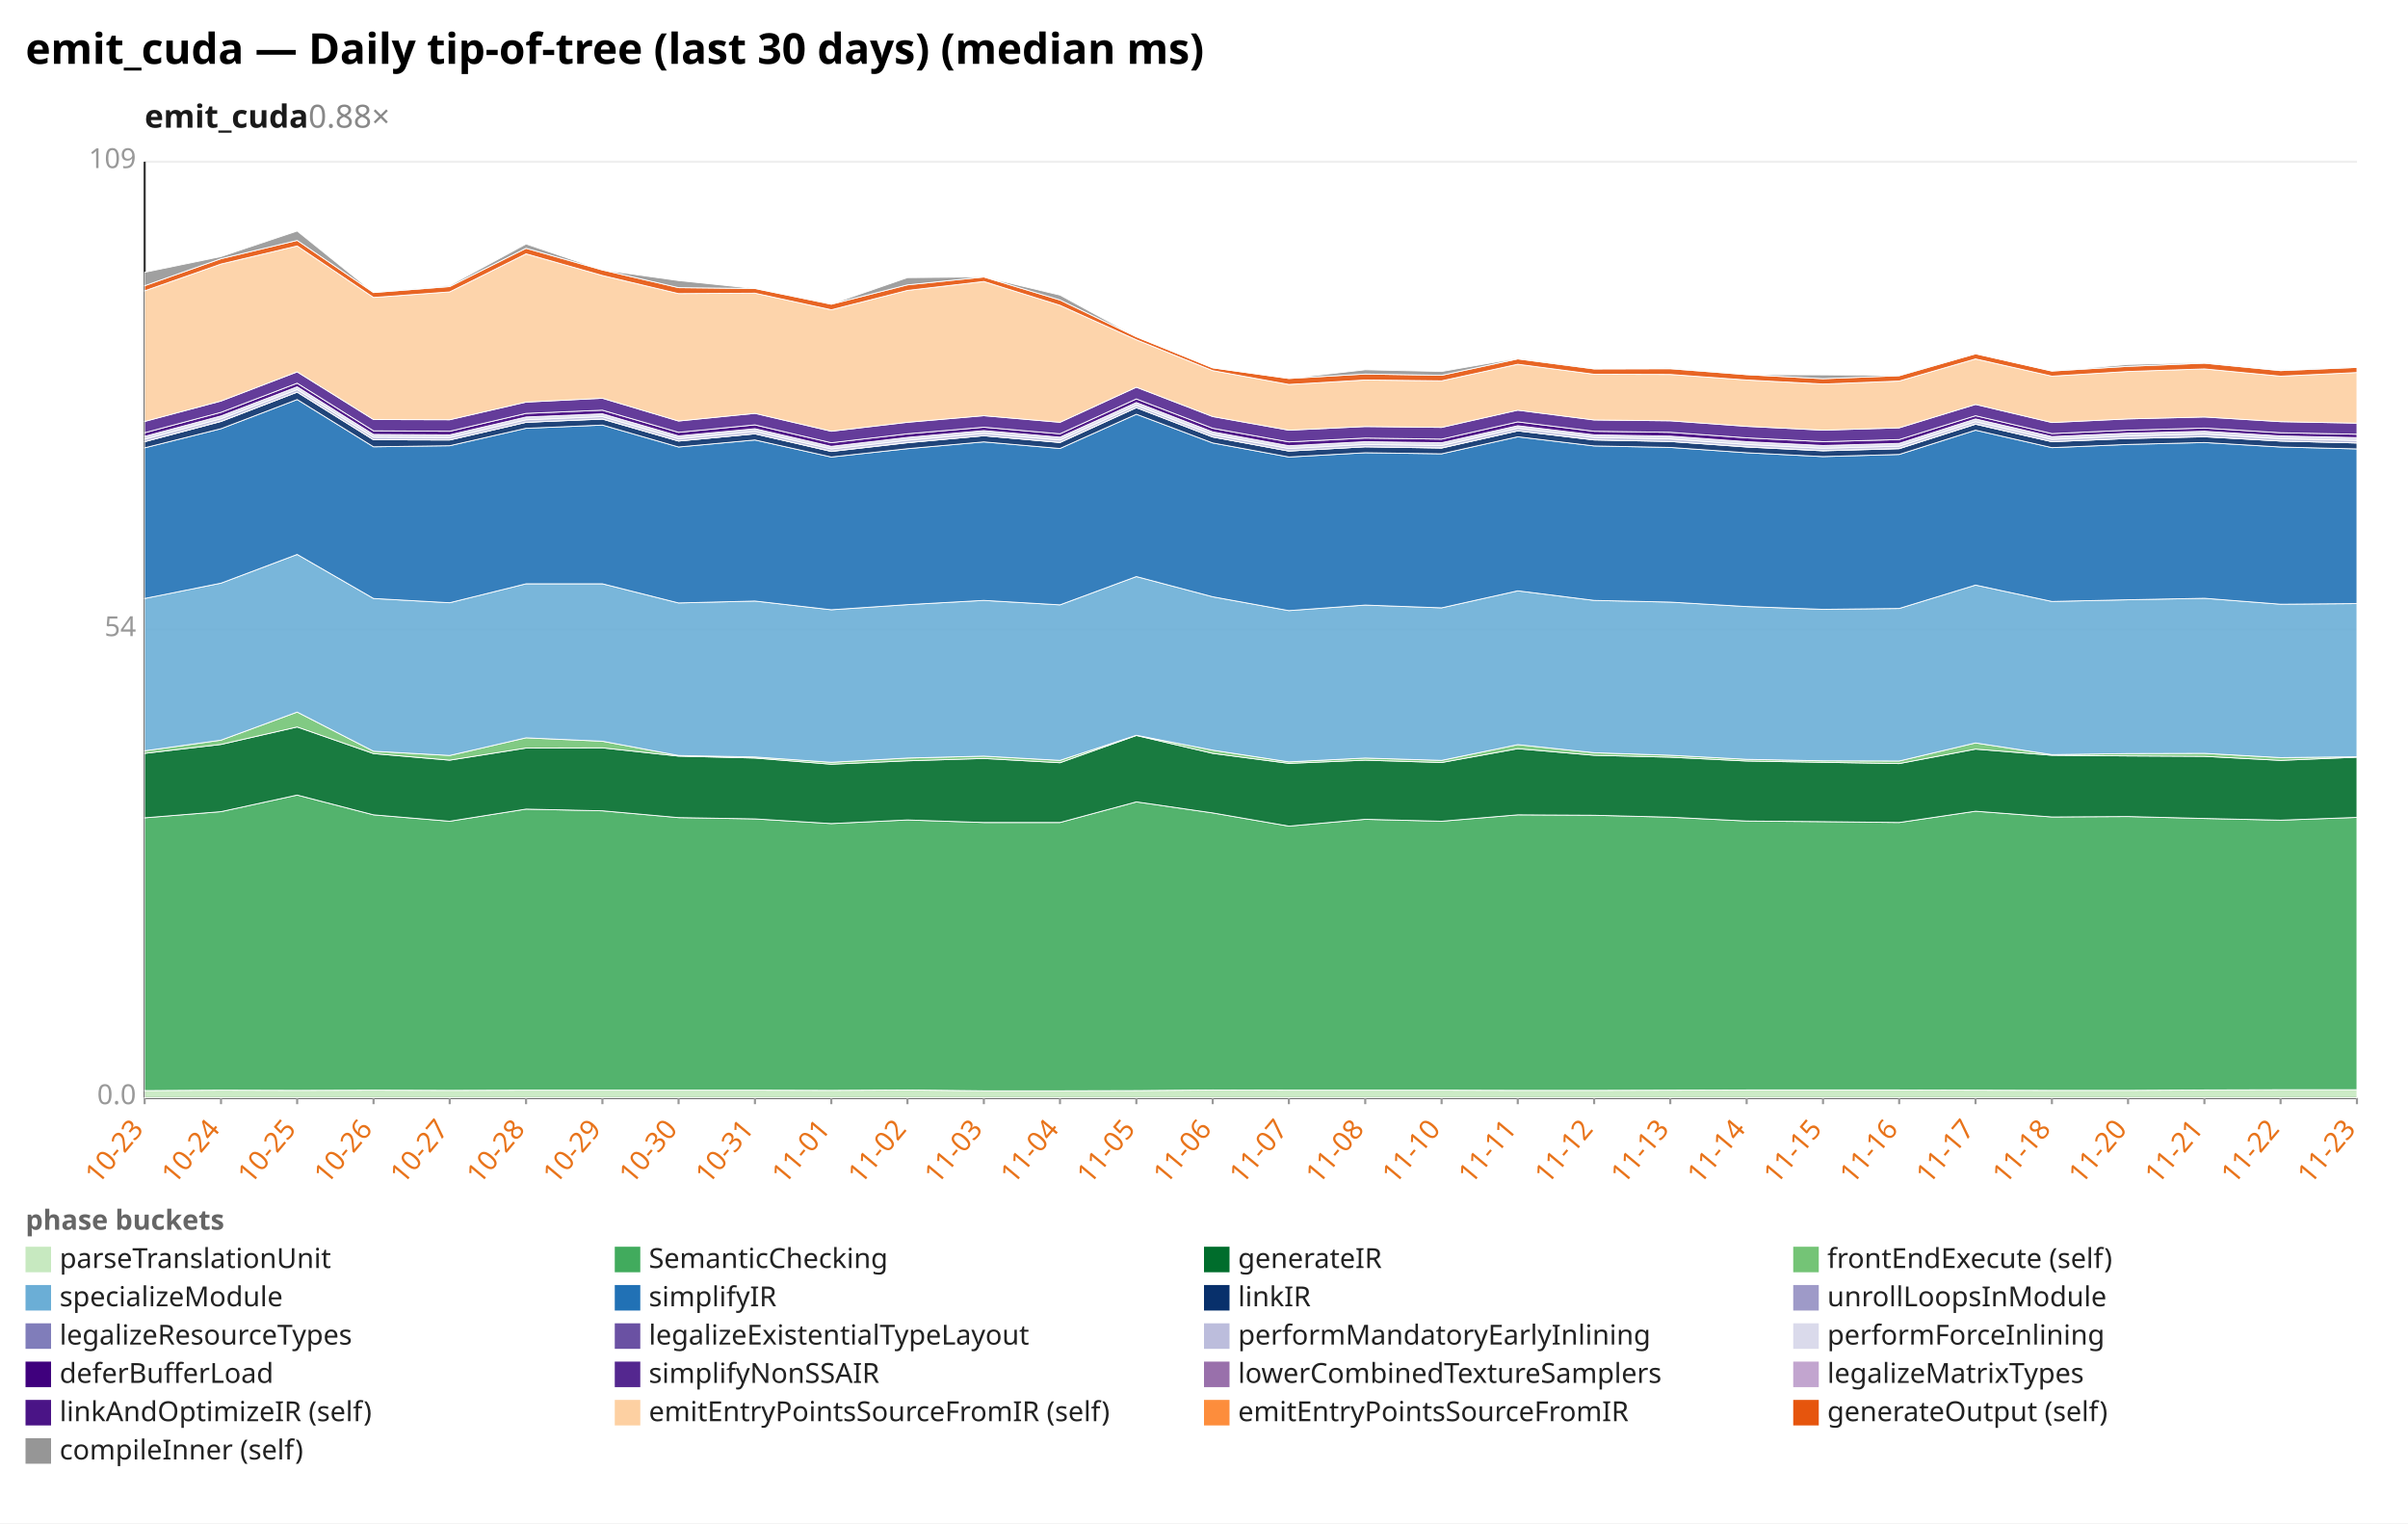
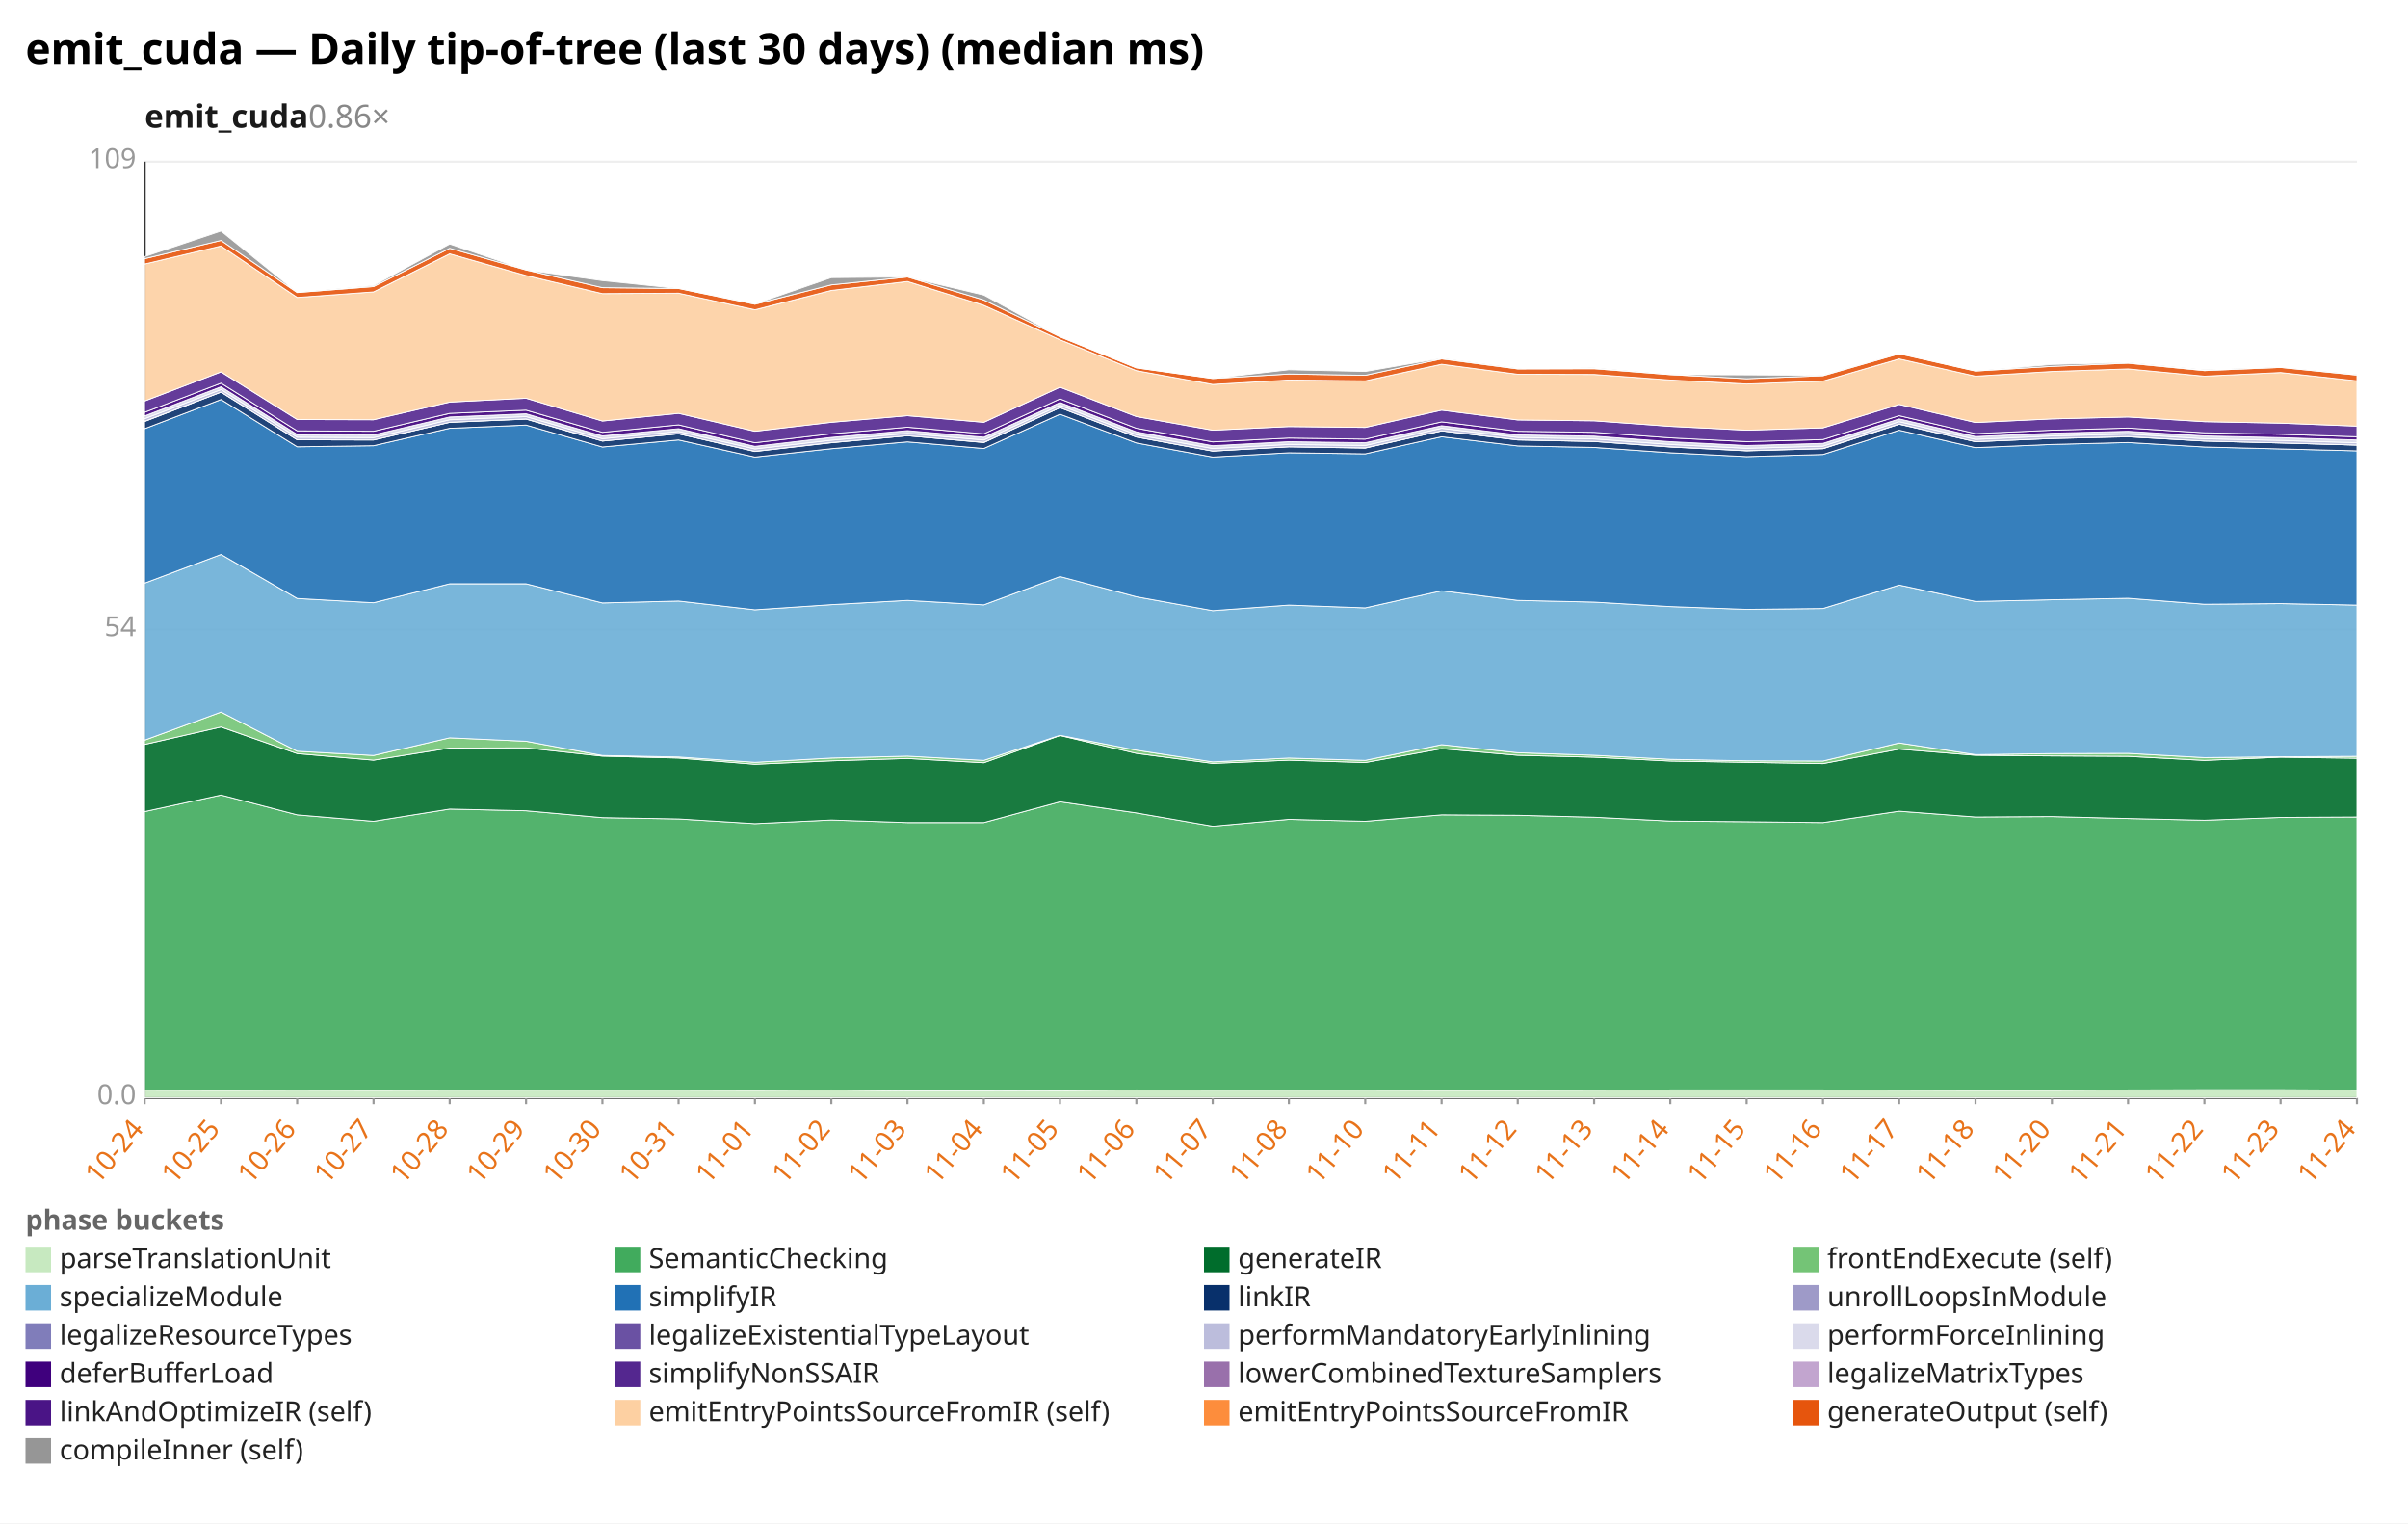
<svg xmlns="http://www.w3.org/2000/svg" width="1132" height="716" viewBox="0 0 1132 716" preserveAspectRatio="xMidYMid meet" font-family="sans-serif" font-size="13">
  <rect width="1132" height="716" fill="white" />
  <text x="12" y="30" font-size="20" font-weight="bold">emit_cuda — Daily tip-of-tree (last 30 days) (median ms)</text>
-   <text x="68" y="60" font-size="15" font-weight="600" fill="#1a1a1a">emit_cuda<tspan fill="#888" font-weight="400" text-decoration="none">  0.88×</tspan>
+   <text x="68" y="60" font-size="15" font-weight="600" fill="#1a1a1a">emit_cuda<tspan fill="#888" font-weight="400" text-decoration="none">  0.86×</tspan>
  </text>
  <line x1="68.0" y1="516.0" x2="1108.0" y2="516.0" stroke="#eee" />
  <text x="64.0" y="519.0" text-anchor="end" fill="#999">0.0</text>
  <line x1="68.0" y1="296.0" x2="1108.0" y2="296.0" stroke="#eee" />
  <text x="64.0" y="299.0" text-anchor="end" fill="#999">54</text>
  <line x1="68.0" y1="76.0" x2="1108.0" y2="76.0" stroke="#eee" />
  <text x="64.0" y="79.0" text-anchor="end" fill="#999">109</text>
  <line x1="68.0" y1="76.0" x2="68.0" y2="516.0" stroke="#333" />
  <line x1="68.0" y1="516.0" x2="1108.0" y2="516.0" stroke="#333" />
  <line x1="68.0" y1="516.0" x2="68.0" y2="519.0" stroke="#999" />
-   <text x="68.0" y="531.0" text-anchor="end" fill="#e8731a" transform="rotate(-50 68.0 531.0)">10-23</text>
+   <text x="68.0" y="531.0" text-anchor="end" fill="#e8731a" transform="rotate(-50 68.0 531.0)">10-24</text>
  <line x1="103.9" y1="516.0" x2="103.9" y2="519.0" stroke="#999" />
-   <text x="103.9" y="531.0" text-anchor="end" fill="#e8731a" transform="rotate(-50 103.9 531.0)">10-24</text>
+   <text x="103.9" y="531.0" text-anchor="end" fill="#e8731a" transform="rotate(-50 103.9 531.0)">10-25</text>
  <line x1="139.7" y1="516.0" x2="139.7" y2="519.0" stroke="#999" />
-   <text x="139.7" y="531.0" text-anchor="end" fill="#e8731a" transform="rotate(-50 139.7 531.0)">10-25</text>
+   <text x="139.7" y="531.0" text-anchor="end" fill="#e8731a" transform="rotate(-50 139.7 531.0)">10-26</text>
  <line x1="175.6" y1="516.0" x2="175.6" y2="519.0" stroke="#999" />
-   <text x="175.6" y="531.0" text-anchor="end" fill="#e8731a" transform="rotate(-50 175.6 531.0)">10-26</text>
+   <text x="175.6" y="531.0" text-anchor="end" fill="#e8731a" transform="rotate(-50 175.6 531.0)">10-27</text>
  <line x1="211.4" y1="516.0" x2="211.4" y2="519.0" stroke="#999" />
-   <text x="211.4" y="531.0" text-anchor="end" fill="#e8731a" transform="rotate(-50 211.4 531.0)">10-27</text>
+   <text x="211.4" y="531.0" text-anchor="end" fill="#e8731a" transform="rotate(-50 211.4 531.0)">10-28</text>
  <line x1="247.3" y1="516.0" x2="247.3" y2="519.0" stroke="#999" />
-   <text x="247.3" y="531.0" text-anchor="end" fill="#e8731a" transform="rotate(-50 247.3 531.0)">10-28</text>
+   <text x="247.3" y="531.0" text-anchor="end" fill="#e8731a" transform="rotate(-50 247.3 531.0)">10-29</text>
  <line x1="283.2" y1="516.0" x2="283.2" y2="519.0" stroke="#999" />
-   <text x="283.2" y="531.0" text-anchor="end" fill="#e8731a" transform="rotate(-50 283.2 531.0)">10-29</text>
+   <text x="283.2" y="531.0" text-anchor="end" fill="#e8731a" transform="rotate(-50 283.2 531.0)">10-30</text>
  <line x1="319.0" y1="516.0" x2="319.0" y2="519.0" stroke="#999" />
-   <text x="319.0" y="531.0" text-anchor="end" fill="#e8731a" transform="rotate(-50 319.0 531.0)">10-30</text>
+   <text x="319.0" y="531.0" text-anchor="end" fill="#e8731a" transform="rotate(-50 319.0 531.0)">10-31</text>
  <line x1="354.9" y1="516.0" x2="354.9" y2="519.0" stroke="#999" />
-   <text x="354.9" y="531.0" text-anchor="end" fill="#e8731a" transform="rotate(-50 354.9 531.0)">10-31</text>
+   <text x="354.9" y="531.0" text-anchor="end" fill="#e8731a" transform="rotate(-50 354.9 531.0)">11-01</text>
  <line x1="390.8" y1="516.0" x2="390.8" y2="519.0" stroke="#999" />
-   <text x="390.8" y="531.0" text-anchor="end" fill="#e8731a" transform="rotate(-50 390.8 531.0)">11-01</text>
+   <text x="390.8" y="531.0" text-anchor="end" fill="#e8731a" transform="rotate(-50 390.8 531.0)">11-02</text>
  <line x1="426.6" y1="516.0" x2="426.6" y2="519.0" stroke="#999" />
-   <text x="426.6" y="531.0" text-anchor="end" fill="#e8731a" transform="rotate(-50 426.6 531.0)">11-02</text>
+   <text x="426.6" y="531.0" text-anchor="end" fill="#e8731a" transform="rotate(-50 426.6 531.0)">11-03</text>
  <line x1="462.5" y1="516.0" x2="462.5" y2="519.0" stroke="#999" />
-   <text x="462.5" y="531.0" text-anchor="end" fill="#e8731a" transform="rotate(-50 462.5 531.0)">11-03</text>
+   <text x="462.5" y="531.0" text-anchor="end" fill="#e8731a" transform="rotate(-50 462.5 531.0)">11-04</text>
  <line x1="498.3" y1="516.0" x2="498.3" y2="519.0" stroke="#999" />
-   <text x="498.3" y="531.0" text-anchor="end" fill="#e8731a" transform="rotate(-50 498.3 531.0)">11-04</text>
+   <text x="498.3" y="531.0" text-anchor="end" fill="#e8731a" transform="rotate(-50 498.3 531.0)">11-05</text>
  <line x1="534.2" y1="516.0" x2="534.2" y2="519.0" stroke="#999" />
-   <text x="534.2" y="531.0" text-anchor="end" fill="#e8731a" transform="rotate(-50 534.2 531.0)">11-05</text>
+   <text x="534.2" y="531.0" text-anchor="end" fill="#e8731a" transform="rotate(-50 534.2 531.0)">11-06</text>
  <line x1="570.1" y1="516.0" x2="570.1" y2="519.0" stroke="#999" />
-   <text x="570.1" y="531.0" text-anchor="end" fill="#e8731a" transform="rotate(-50 570.1 531.0)">11-06</text>
+   <text x="570.1" y="531.0" text-anchor="end" fill="#e8731a" transform="rotate(-50 570.1 531.0)">11-07</text>
  <line x1="605.9" y1="516.0" x2="605.9" y2="519.0" stroke="#999" />
-   <text x="605.9" y="531.0" text-anchor="end" fill="#e8731a" transform="rotate(-50 605.9 531.0)">11-07</text>
+   <text x="605.9" y="531.0" text-anchor="end" fill="#e8731a" transform="rotate(-50 605.9 531.0)">11-08</text>
  <line x1="641.8" y1="516.0" x2="641.8" y2="519.0" stroke="#999" />
-   <text x="641.8" y="531.0" text-anchor="end" fill="#e8731a" transform="rotate(-50 641.8 531.0)">11-08</text>
+   <text x="641.8" y="531.0" text-anchor="end" fill="#e8731a" transform="rotate(-50 641.8 531.0)">11-10</text>
  <line x1="677.7" y1="516.0" x2="677.7" y2="519.0" stroke="#999" />
-   <text x="677.7" y="531.0" text-anchor="end" fill="#e8731a" transform="rotate(-50 677.7 531.0)">11-10</text>
+   <text x="677.7" y="531.0" text-anchor="end" fill="#e8731a" transform="rotate(-50 677.7 531.0)">11-11</text>
  <line x1="713.5" y1="516.0" x2="713.5" y2="519.0" stroke="#999" />
-   <text x="713.5" y="531.0" text-anchor="end" fill="#e8731a" transform="rotate(-50 713.5 531.0)">11-11</text>
+   <text x="713.5" y="531.0" text-anchor="end" fill="#e8731a" transform="rotate(-50 713.5 531.0)">11-12</text>
  <line x1="749.4" y1="516.0" x2="749.4" y2="519.0" stroke="#999" />
-   <text x="749.4" y="531.0" text-anchor="end" fill="#e8731a" transform="rotate(-50 749.4 531.0)">11-12</text>
+   <text x="749.4" y="531.0" text-anchor="end" fill="#e8731a" transform="rotate(-50 749.4 531.0)">11-13</text>
  <line x1="785.2" y1="516.0" x2="785.2" y2="519.0" stroke="#999" />
-   <text x="785.2" y="531.0" text-anchor="end" fill="#e8731a" transform="rotate(-50 785.2 531.0)">11-13</text>
+   <text x="785.2" y="531.0" text-anchor="end" fill="#e8731a" transform="rotate(-50 785.2 531.0)">11-14</text>
  <line x1="821.1" y1="516.0" x2="821.1" y2="519.0" stroke="#999" />
-   <text x="821.1" y="531.0" text-anchor="end" fill="#e8731a" transform="rotate(-50 821.1 531.0)">11-14</text>
+   <text x="821.1" y="531.0" text-anchor="end" fill="#e8731a" transform="rotate(-50 821.1 531.0)">11-15</text>
  <line x1="857.0" y1="516.0" x2="857.0" y2="519.0" stroke="#999" />
-   <text x="857.0" y="531.0" text-anchor="end" fill="#e8731a" transform="rotate(-50 857.0 531.0)">11-15</text>
+   <text x="857.0" y="531.0" text-anchor="end" fill="#e8731a" transform="rotate(-50 857.0 531.0)">11-16</text>
  <line x1="892.8" y1="516.0" x2="892.8" y2="519.0" stroke="#999" />
-   <text x="892.8" y="531.0" text-anchor="end" fill="#e8731a" transform="rotate(-50 892.8 531.0)">11-16</text>
+   <text x="892.8" y="531.0" text-anchor="end" fill="#e8731a" transform="rotate(-50 892.8 531.0)">11-17</text>
  <line x1="928.7" y1="516.0" x2="928.7" y2="519.0" stroke="#999" />
-   <text x="928.7" y="531.0" text-anchor="end" fill="#e8731a" transform="rotate(-50 928.7 531.0)">11-17</text>
+   <text x="928.7" y="531.0" text-anchor="end" fill="#e8731a" transform="rotate(-50 928.7 531.0)">11-18</text>
  <line x1="964.6" y1="516.0" x2="964.6" y2="519.0" stroke="#999" />
-   <text x="964.6" y="531.0" text-anchor="end" fill="#e8731a" transform="rotate(-50 964.6 531.0)">11-18</text>
+   <text x="964.6" y="531.0" text-anchor="end" fill="#e8731a" transform="rotate(-50 964.6 531.0)">11-20</text>
  <line x1="1000.4" y1="516.0" x2="1000.4" y2="519.0" stroke="#999" />
-   <text x="1000.4" y="531.0" text-anchor="end" fill="#e8731a" transform="rotate(-50 1000.4 531.0)">11-20</text>
+   <text x="1000.4" y="531.0" text-anchor="end" fill="#e8731a" transform="rotate(-50 1000.4 531.0)">11-21</text>
  <line x1="1036.3" y1="516.0" x2="1036.3" y2="519.0" stroke="#999" />
-   <text x="1036.3" y="531.0" text-anchor="end" fill="#e8731a" transform="rotate(-50 1036.3 531.0)">11-21</text>
+   <text x="1036.3" y="531.0" text-anchor="end" fill="#e8731a" transform="rotate(-50 1036.3 531.0)">11-22</text>
  <line x1="1072.1" y1="516.0" x2="1072.1" y2="519.0" stroke="#999" />
-   <text x="1072.1" y="531.0" text-anchor="end" fill="#e8731a" transform="rotate(-50 1072.1 531.0)">11-22</text>
+   <text x="1072.1" y="531.0" text-anchor="end" fill="#e8731a" transform="rotate(-50 1072.1 531.0)">11-23</text>
  <line x1="1108.0" y1="516.0" x2="1108.0" y2="519.0" stroke="#999" />
-   <text x="1108.0" y="531.0" text-anchor="end" fill="#e8731a" transform="rotate(-50 1108.0 531.0)">11-23</text>
-   <polygon points="68.0,512.6 103.9,512.4 139.7,512.5 175.6,512.4 211.4,512.5 247.3,512.4 283.2,512.4 319.0,512.4 354.9,512.4 390.8,512.5 426.6,512.3 462.5,512.7 498.3,512.7 534.2,512.6 570.1,512.3 605.9,512.4 641.8,512.4 677.7,512.4 713.5,512.5 749.4,512.5 785.2,512.4 821.1,512.3 857.0,512.3 892.8,512.3 928.7,512.4 964.6,512.5 1000.4,512.5 1036.3,512.3 1072.1,512.2 1108.0,512.2 1108.0,516.0 1072.1,516.0 1036.3,516.0 1000.4,516.0 964.6,516.0 928.7,516.0 892.8,516.0 857.0,516.0 821.1,516.0 785.2,516.0 749.4,516.0 713.5,516.0 677.7,516.0 641.8,516.0 605.9,516.0 570.1,516.0 534.2,516.0 498.3,516.0 462.5,516.0 426.6,516.0 390.8,516.0 354.9,516.0 319.0,516.0 283.2,516.0 247.3,516.0 211.4,516.0 175.6,516.0 139.7,516.0 103.9,516.0 68.0,516.0" fill="#c7e9c0" fill-opacity="0.9" stroke="#fff" stroke-width="0.4" />
-   <polygon points="68.0,384.4 103.9,381.5 139.7,373.7 175.6,383.0 211.4,386.0 247.3,380.3 283.2,381.1 319.0,384.3 354.9,384.9 390.8,387.1 426.6,385.4 462.5,386.6 498.3,386.6 534.2,376.9 570.1,382.1 605.9,388.3 641.8,385.1 677.7,386.0 713.5,383.0 749.4,383.2 785.2,384.1 821.1,385.9 857.0,386.2 892.8,386.6 928.7,381.3 964.6,384.0 1000.4,383.8 1036.3,384.7 1072.1,385.5 1108.0,384.2 1108.0,512.2 1072.1,512.2 1036.3,512.3 1000.4,512.5 964.6,512.5 928.7,512.4 892.8,512.3 857.0,512.3 821.1,512.3 785.2,512.4 749.4,512.5 713.5,512.5 677.7,512.4 641.8,512.4 605.9,512.4 570.1,512.3 534.2,512.6 498.3,512.7 462.5,512.7 426.6,512.3 390.8,512.5 354.9,512.4 319.0,512.4 283.2,512.4 247.3,512.4 211.4,512.5 175.6,512.4 139.7,512.5 103.9,512.4 68.0,512.6" fill="#41ab5d" fill-opacity="0.9" stroke="#fff" stroke-width="0.4" />
-   <polygon points="68.0,354.1 103.9,349.9 139.7,341.7 175.6,354.2 211.4,357.3 247.3,351.6 283.2,351.5 319.0,355.4 354.9,356.3 390.8,359.2 426.6,357.6 462.5,356.5 498.3,358.5 534.2,345.7 570.1,354.1 605.9,358.8 641.8,357.3 677.7,358.4 713.5,351.9 749.4,355.0 785.2,355.9 821.1,357.7 857.0,358.3 892.8,358.9 928.7,352.1 964.6,355.0 1000.4,355.3 1036.3,355.5 1072.1,357.4 1108.0,355.9 1108.0,384.2 1072.1,385.5 1036.3,384.7 1000.4,383.8 964.6,384.0 928.7,381.3 892.8,386.6 857.0,386.2 821.1,385.9 785.2,384.1 749.4,383.2 713.5,383.0 677.7,386.0 641.8,385.1 605.9,388.3 570.1,382.1 534.2,376.9 498.3,386.6 462.5,386.6 426.6,385.4 390.8,387.1 354.9,384.9 319.0,384.3 283.2,381.1 247.3,380.3 211.4,386.0 175.6,383.0 139.7,373.7 103.9,381.5 68.0,384.4" fill="#006d2c" fill-opacity="0.9" stroke="#fff" stroke-width="0.4" />
-   <polygon points="68.0,352.9 103.9,347.9 139.7,334.7 175.6,353.1 211.4,355.1 247.3,346.8 283.2,348.4 319.0,355.1 354.9,355.8 390.8,358.3 426.6,356.3 462.5,355.4 498.3,357.4 534.2,345.6 570.1,352.6 605.9,358.1 641.8,356.3 677.7,357.4 713.5,350.0 749.4,353.8 785.2,355.0 821.1,356.9 857.0,357.6 892.8,357.7 928.7,349.2 964.6,354.7 1000.4,354.2 1036.3,354.1 1072.1,356.1 1108.0,355.7 1108.0,355.9 1072.1,357.4 1036.3,355.5 1000.4,355.3 964.6,355.0 928.7,352.1 892.8,358.9 857.0,358.3 821.1,357.7 785.2,355.9 749.4,355.0 713.5,351.9 677.7,358.4 641.8,357.3 605.9,358.8 570.1,354.1 534.2,345.7 498.3,358.5 462.5,356.5 426.6,357.6 390.8,359.2 354.9,356.3 319.0,355.4 283.2,351.5 247.3,351.6 211.4,357.3 175.6,354.2 139.7,341.7 103.9,349.9 68.0,354.1" fill="#74c476" fill-opacity="0.9" stroke="#fff" stroke-width="0.4" />
-   <polygon points="68.0,281.3 103.9,274.1 139.7,260.6 175.6,281.3 211.4,283.3 247.3,274.4 283.2,274.4 319.0,283.4 354.9,282.5 390.8,286.6 426.6,284.2 462.5,282.2 498.3,284.3 534.2,271.0 570.1,280.5 605.9,287.0 641.8,284.4 677.7,285.7 713.5,277.7 749.4,282.2 785.2,283.0 821.1,285.1 857.0,286.4 892.8,286.0 928.7,275.0 964.6,282.7 1000.4,281.9 1036.3,281.2 1072.1,284.0 1108.0,283.7 1108.0,355.7 1072.1,356.1 1036.3,354.1 1000.4,354.2 964.6,354.7 928.7,349.2 892.8,357.7 857.0,357.6 821.1,356.9 785.2,355.0 749.4,353.8 713.5,350.0 677.7,357.4 641.8,356.3 605.9,358.1 570.1,352.6 534.2,345.6 498.3,357.4 462.5,355.4 426.6,356.3 390.8,358.3 354.9,355.8 319.0,355.1 283.2,348.4 247.3,346.8 211.4,355.1 175.6,353.1 139.7,334.7 103.9,347.9 68.0,352.9" fill="#6baed6" fill-opacity="0.9" stroke="#fff" stroke-width="0.4" />
-   <polygon points="68.0,210.5 103.9,201.5 139.7,187.8 175.6,210.0 211.4,209.5 247.3,201.3 283.2,199.8 319.0,210.1 354.9,206.8 390.8,214.8 426.6,210.9 462.5,207.7 498.3,210.8 534.2,194.7 570.1,208.2 605.9,214.8 641.8,212.8 677.7,213.3 713.5,205.3 749.4,209.6 785.2,210.3 821.1,212.8 857.0,214.6 892.8,213.6 928.7,202.2 964.6,210.4 1000.4,208.9 1036.3,208.0 1072.1,210.1 1108.0,211.0 1108.0,283.7 1072.1,284.0 1036.3,281.2 1000.4,281.9 964.6,282.7 928.7,275.0 892.8,286.0 857.0,286.4 821.1,285.1 785.2,283.0 749.4,282.2 713.5,277.7 677.7,285.7 641.8,284.4 605.9,287.0 570.1,280.5 534.2,271.0 498.3,284.3 462.5,282.2 426.6,284.2 390.8,286.6 354.9,282.5 319.0,283.4 283.2,274.4 247.3,274.4 211.4,283.3 175.6,281.3 139.7,260.6 103.9,274.1 68.0,281.3" fill="#2171b5" fill-opacity="0.9" stroke="#fff" stroke-width="0.4" />
-   <polygon points="68.0,207.6 103.9,198.1 139.7,184.3 175.6,206.7 211.4,206.8 247.3,198.5 283.2,197.0 319.0,207.3 354.9,203.9 390.8,212.2 426.6,208.1 462.5,204.8 498.3,208.0 534.2,191.6 570.1,205.4 605.9,212.0 641.8,210.0 677.7,210.6 713.5,202.5 749.4,206.8 785.2,207.5 821.1,210.1 857.0,211.9 892.8,210.9 928.7,199.4 964.6,207.6 1000.4,206.1 1036.3,205.3 1072.1,207.3 1108.0,208.2 1108.0,211.0 1072.1,210.1 1036.3,208.0 1000.4,208.9 964.6,210.4 928.7,202.2 892.8,213.6 857.0,214.6 821.1,212.8 785.2,210.3 749.4,209.6 713.5,205.3 677.7,213.3 641.8,212.8 605.9,214.8 570.1,208.2 534.2,194.7 498.3,210.8 462.5,207.7 426.6,210.9 390.8,214.8 354.9,206.8 319.0,210.1 283.2,199.8 247.3,201.3 211.4,209.5 175.6,210.0 139.7,187.8 103.9,201.5 68.0,210.5" fill="#08306b" fill-opacity="0.9" stroke="#fff" stroke-width="0.4" />
-   <polygon points="68.0,207.6 103.9,198.0 139.7,184.3 175.6,206.7 211.4,206.8 247.3,198.5 283.2,196.9 319.0,207.3 354.9,203.9 390.8,212.1 426.6,208.0 462.5,204.8 498.3,207.9 534.2,191.6 570.1,205.4 605.9,212.0 641.8,210.0 677.7,210.5 713.5,202.5 749.4,206.7 785.2,207.5 821.1,210.0 857.0,211.8 892.8,210.8 928.7,199.3 964.6,207.6 1000.4,206.1 1036.3,205.2 1072.1,207.3 1108.0,208.2 1108.0,208.2 1072.1,207.3 1036.3,205.3 1000.4,206.1 964.6,207.6 928.7,199.4 892.8,210.9 857.0,211.9 821.1,210.1 785.2,207.5 749.4,206.8 713.5,202.5 677.7,210.6 641.8,210.0 605.9,212.0 570.1,205.4 534.2,191.6 498.3,208.0 462.5,204.8 426.6,208.1 390.8,212.2 354.9,203.9 319.0,207.3 283.2,197.0 247.3,198.5 211.4,206.8 175.6,206.7 139.7,184.3 103.9,198.1 68.0,207.6" fill="#9e9ac8" fill-opacity="0.9" stroke="#fff" stroke-width="0.4" />
-   <polygon points="68.0,206.4 103.9,196.8 139.7,183.1 175.6,205.5 211.4,205.7 247.3,197.3 283.2,195.8 319.0,206.2 354.9,202.8 390.8,211.0 426.6,206.9 462.5,203.7 498.3,206.8 534.2,190.5 570.1,204.3 605.9,210.8 641.8,208.9 677.7,209.4 713.5,201.3 749.4,205.6 785.2,206.3 821.1,208.9 857.0,210.7 892.8,209.7 928.7,198.2 964.6,206.5 1000.4,204.9 1036.3,204.0 1072.1,206.2 1108.0,207.0 1108.0,208.2 1072.1,207.3 1036.3,205.2 1000.4,206.1 964.6,207.6 928.7,199.3 892.8,210.8 857.0,211.8 821.1,210.0 785.2,207.5 749.4,206.7 713.5,202.5 677.7,210.5 641.8,210.0 605.9,212.0 570.1,205.4 534.2,191.6 498.3,207.9 462.5,204.8 426.6,208.0 390.8,212.1 354.9,203.9 319.0,207.3 283.2,196.9 247.3,198.5 211.4,206.8 175.6,206.7 139.7,184.3 103.9,198.0 68.0,207.6" fill="#bcbddc" fill-opacity="0.9" stroke="#fff" stroke-width="0.4" />
-   <polygon points="68.0,205.1 103.9,195.5 139.7,181.8 175.6,204.2 211.4,204.4 247.3,196.0 283.2,194.5 319.0,204.9 354.9,201.5 390.8,209.8 426.6,205.6 462.5,202.4 498.3,205.5 534.2,189.2 570.1,203.0 605.9,209.5 641.8,207.6 677.7,208.1 713.5,200.1 749.4,204.4 785.2,205.0 821.1,207.6 857.0,209.4 892.8,208.4 928.7,196.9 964.6,205.2 1000.4,203.6 1036.3,202.7 1072.1,204.9 1108.0,205.7 1108.0,207.0 1072.1,206.2 1036.3,204.0 1000.4,204.9 964.6,206.5 928.7,198.2 892.8,209.7 857.0,210.7 821.1,208.9 785.2,206.3 749.4,205.6 713.5,201.3 677.7,209.4 641.8,208.9 605.9,210.8 570.1,204.3 534.2,190.5 498.3,206.8 462.5,203.7 426.6,206.9 390.8,211.0 354.9,202.8 319.0,206.2 283.2,195.8 247.3,197.3 211.4,205.7 175.6,205.5 139.7,183.1 103.9,196.8 68.0,206.4" fill="#dadaeb" fill-opacity="0.9" stroke="#fff" stroke-width="0.4" />
-   <polygon points="68.0,203.4 103.9,193.8 139.7,180.1 175.6,202.5 211.4,202.7 247.3,194.3 283.2,192.8 319.0,203.2 354.9,199.7 390.8,208.1 426.6,203.9 462.5,200.8 498.3,203.9 534.2,187.5 570.1,201.3 605.9,207.7 641.8,205.9 677.7,206.4 713.5,198.3 749.4,202.7 785.2,203.2 821.1,205.8 857.0,207.6 892.8,206.6 928.7,195.4 964.6,203.8 1000.4,202.2 1036.3,201.2 1072.1,203.4 1108.0,204.1 1108.0,205.7 1072.1,204.9 1036.3,202.7 1000.4,203.6 964.6,205.2 928.7,196.9 892.8,208.4 857.0,209.4 821.1,207.6 785.2,205.0 749.4,204.4 713.5,200.1 677.7,208.1 641.8,207.6 605.9,209.5 570.1,203.0 534.2,189.2 498.3,205.5 462.5,202.4 426.6,205.6 390.8,209.8 354.9,201.5 319.0,204.9 283.2,194.5 247.3,196.0 211.4,204.4 175.6,204.2 139.7,181.8 103.9,195.5 68.0,205.1" fill="#3f007d" fill-opacity="0.9" stroke="#fff" stroke-width="0.4" />
-   <polygon points="68.0,198.1 103.9,188.5 139.7,174.8 175.6,197.2 211.4,197.3 247.3,189.0 283.2,187.2 319.0,197.9 354.9,194.3 390.8,202.7 426.6,198.5 462.5,195.4 498.3,198.5 534.2,182.0 570.1,195.8 605.9,202.2 641.8,200.5 677.7,200.9 713.5,192.8 749.4,197.4 785.2,197.8 821.1,200.4 857.0,202.2 892.8,201.1 928.7,190.1 964.6,198.6 1000.4,196.9 1036.3,196.0 1072.1,198.2 1108.0,198.9 1108.0,204.1 1072.1,203.4 1036.3,201.2 1000.4,202.2 964.6,203.8 928.7,195.4 892.8,206.6 857.0,207.6 821.1,205.8 785.2,203.2 749.4,202.7 713.5,198.3 677.7,206.4 641.8,205.9 605.9,207.7 570.1,201.3 534.2,187.5 498.3,203.9 462.5,200.8 426.6,203.9 390.8,208.1 354.9,199.7 319.0,203.2 283.2,192.8 247.3,194.3 211.4,202.7 175.6,202.5 139.7,180.1 103.9,193.8 68.0,203.4" fill="#54278f" fill-opacity="0.9" stroke="#fff" stroke-width="0.4" />
-   <polygon points="68.0,136.7 103.9,124.1 139.7,115.6 175.6,139.8 211.4,137.2 247.3,119.3 283.2,129.5 319.0,138.0 354.9,137.8 390.8,145.6 426.6,136.5 462.5,132.3 498.3,143.5 534.2,159.7 570.1,174.2 605.9,180.7 641.8,178.6 677.7,179.0 713.5,171.2 749.4,175.9 785.2,176.0 821.1,178.6 857.0,180.5 892.8,179.1 928.7,168.7 964.6,176.8 1000.4,174.6 1036.3,173.4 1072.1,176.8 1108.0,175.1 1108.0,198.9 1072.1,198.2 1036.3,196.0 1000.4,196.9 964.6,198.6 928.7,190.1 892.8,201.1 857.0,202.2 821.1,200.4 785.2,197.8 749.4,197.4 713.5,192.8 677.7,200.9 641.8,200.5 605.9,202.2 570.1,195.8 534.2,182.0 498.3,198.5 462.5,195.4 426.6,198.5 390.8,202.7 354.9,194.3 319.0,197.9 283.2,187.2 247.3,189.0 211.4,197.3 175.6,197.2 139.7,174.8 103.9,188.5 68.0,198.1" fill="#fdd0a2" fill-opacity="0.9" stroke="#fff" stroke-width="0.4" />
-   <polygon points="68.0,134.3 103.9,121.6 139.7,113.0 175.6,137.5 211.4,134.7 247.3,116.7 283.2,126.9 319.0,135.2 354.9,135.6 390.8,143.0 426.6,133.9 462.5,130.2 498.3,141.0 534.2,158.3 570.1,172.9 605.9,177.9 641.8,175.8 677.7,176.4 713.5,168.7 749.4,173.4 785.2,173.3 821.1,176.1 857.0,178.0 892.8,176.6 928.7,166.3 964.6,174.4 1000.4,172.2 1036.3,170.7 1072.1,174.2 1108.0,172.7 1108.0,175.1 1072.1,176.8 1036.3,173.4 1000.4,174.6 964.6,176.8 928.7,168.7 892.8,179.1 857.0,180.5 821.1,178.6 785.2,176.0 749.4,175.9 713.5,171.2 677.7,179.0 641.8,178.6 605.9,180.7 570.1,174.2 534.2,159.7 498.3,143.5 462.5,132.3 426.6,136.5 390.8,145.6 354.9,137.8 319.0,138.0 283.2,129.5 247.3,119.3 211.4,137.2 175.6,139.8 139.7,115.6 103.9,124.1 68.0,136.7" fill="#e6550d" fill-opacity="0.9" stroke="#fff" stroke-width="0.4" />
-   <polygon points="68.0,128.0 103.9,120.6 139.7,108.6 175.6,137.5 211.4,134.2 247.3,114.7 283.2,126.9 319.0,131.9 354.9,135.6 390.8,142.9 426.6,130.5 462.5,130.2 498.3,138.7 534.2,158.3 570.1,172.9 605.9,177.9 641.8,173.8 677.7,174.6 713.5,168.4 749.4,173.2 785.2,172.9 821.1,176.1 857.0,176.2 892.8,176.4 928.7,166.3 964.6,174.4 1000.4,171.3 1036.3,170.4 1072.1,173.8 1108.0,172.7 1108.0,172.7 1072.1,174.2 1036.3,170.7 1000.4,172.2 964.6,174.4 928.7,166.3 892.8,176.6 857.0,178.0 821.1,176.1 785.2,173.3 749.4,173.4 713.5,168.7 677.7,176.4 641.8,175.8 605.9,177.9 570.1,172.9 534.2,158.3 498.3,141.0 462.5,130.2 426.6,133.9 390.8,143.0 354.9,135.6 319.0,135.2 283.2,126.9 247.3,116.7 211.4,134.7 175.6,137.5 139.7,113.0 103.9,121.6 68.0,134.3" fill="#969696" fill-opacity="0.9" stroke="#fff" stroke-width="0.4" />
+   <text x="1108.0" y="531.0" text-anchor="end" fill="#e8731a" transform="rotate(-50 1108.0 531.0)">11-24</text>
+   <polygon points="68.0,512.4 103.9,512.5 139.7,512.4 175.6,512.5 211.4,512.4 247.3,512.4 283.2,512.4 319.0,512.4 354.9,512.5 390.8,512.3 426.6,512.7 462.5,512.7 498.3,512.6 534.2,512.3 570.1,512.4 605.9,512.4 641.8,512.4 677.7,512.5 713.5,512.5 749.4,512.4 785.2,512.3 821.1,512.3 857.0,512.3 892.8,512.4 928.7,512.5 964.6,512.5 1000.4,512.3 1036.3,512.2 1072.1,512.2 1108.0,512.4 1108.0,516.0 1072.1,516.0 1036.3,516.0 1000.4,516.0 964.6,516.0 928.7,516.0 892.8,516.0 857.0,516.0 821.1,516.0 785.2,516.0 749.4,516.0 713.5,516.0 677.7,516.0 641.8,516.0 605.9,516.0 570.1,516.0 534.2,516.0 498.3,516.0 462.5,516.0 426.6,516.0 390.8,516.0 354.9,516.0 319.0,516.0 283.2,516.0 247.3,516.0 211.4,516.0 175.6,516.0 139.7,516.0 103.9,516.0 68.0,516.0" fill="#c7e9c0" fill-opacity="0.9" stroke="#fff" stroke-width="0.4" />
+   <polygon points="68.0,381.5 103.9,373.7 139.7,383.0 175.6,386.0 211.4,380.3 247.3,381.1 283.2,384.3 319.0,384.9 354.9,387.1 390.8,385.4 426.6,386.6 462.5,386.6 498.3,376.9 534.2,382.1 570.1,388.3 605.9,385.1 641.8,386.0 677.7,383.0 713.5,383.2 749.4,384.1 785.2,385.9 821.1,386.2 857.0,386.6 892.8,381.3 928.7,384.0 964.6,383.8 1000.4,384.7 1036.3,385.5 1072.1,384.2 1108.0,384.0 1108.0,512.4 1072.1,512.2 1036.3,512.2 1000.4,512.3 964.6,512.5 928.7,512.5 892.8,512.4 857.0,512.3 821.1,512.3 785.2,512.3 749.4,512.4 713.5,512.5 677.7,512.5 641.8,512.4 605.9,512.4 570.1,512.4 534.2,512.3 498.3,512.6 462.5,512.7 426.6,512.7 390.8,512.3 354.9,512.5 319.0,512.4 283.2,512.4 247.3,512.4 211.4,512.4 175.6,512.5 139.7,512.4 103.9,512.5 68.0,512.4" fill="#41ab5d" fill-opacity="0.9" stroke="#fff" stroke-width="0.4" />
+   <polygon points="68.0,349.9 103.9,341.7 139.7,354.2 175.6,357.3 211.4,351.6 247.3,351.5 283.2,355.4 319.0,356.3 354.9,359.2 390.8,357.6 426.6,356.5 462.5,358.5 498.3,345.7 534.2,354.1 570.1,358.8 605.9,357.3 641.8,358.4 677.7,351.9 713.5,355.0 749.4,355.9 785.2,357.7 821.1,358.3 857.0,358.9 892.8,352.1 928.7,355.0 964.6,355.3 1000.4,355.5 1036.3,357.4 1072.1,355.9 1108.0,356.4 1108.0,384.0 1072.1,384.2 1036.3,385.5 1000.4,384.7 964.6,383.8 928.7,384.0 892.8,381.3 857.0,386.6 821.1,386.2 785.2,385.9 749.4,384.1 713.5,383.2 677.7,383.0 641.8,386.0 605.9,385.1 570.1,388.3 534.2,382.1 498.3,376.9 462.5,386.6 426.6,386.6 390.8,385.4 354.9,387.1 319.0,384.9 283.2,384.3 247.3,381.1 211.4,380.3 175.6,386.0 139.7,383.0 103.9,373.7 68.0,381.5" fill="#006d2c" fill-opacity="0.9" stroke="#fff" stroke-width="0.4" />
+   <polygon points="68.0,347.9 103.9,334.7 139.7,353.1 175.6,355.1 211.4,346.8 247.3,348.4 283.2,355.1 319.0,355.8 354.9,358.3 390.8,356.3 426.6,355.4 462.5,357.4 498.3,345.6 534.2,352.6 570.1,358.1 605.9,356.3 641.8,357.4 677.7,350.0 713.5,353.8 749.4,355.0 785.2,356.9 821.1,357.6 857.0,357.7 892.8,349.2 928.7,354.7 964.6,354.2 1000.4,354.1 1036.3,356.1 1072.1,355.7 1108.0,355.5 1108.0,356.4 1072.1,355.9 1036.3,357.4 1000.4,355.5 964.6,355.3 928.7,355.0 892.8,352.1 857.0,358.9 821.1,358.3 785.2,357.7 749.4,355.9 713.5,355.0 677.7,351.9 641.8,358.4 605.9,357.3 570.1,358.8 534.2,354.1 498.3,345.7 462.5,358.5 426.6,356.5 390.8,357.6 354.9,359.2 319.0,356.3 283.2,355.4 247.3,351.5 211.4,351.6 175.6,357.3 139.7,354.2 103.9,341.7 68.0,349.9" fill="#74c476" fill-opacity="0.9" stroke="#fff" stroke-width="0.4" />
+   <polygon points="68.0,274.1 103.9,260.6 139.7,281.3 175.6,283.3 211.4,274.4 247.3,274.4 283.2,283.4 319.0,282.5 354.9,286.6 390.8,284.2 426.6,282.2 462.5,284.3 498.3,271.0 534.2,280.5 570.1,287.0 605.9,284.4 641.8,285.7 677.7,277.7 713.5,282.2 749.4,283.0 785.2,285.1 821.1,286.4 857.0,286.0 892.8,275.0 928.7,282.7 964.6,281.9 1000.4,281.2 1036.3,284.0 1072.1,283.7 1108.0,284.4 1108.0,355.5 1072.1,355.7 1036.3,356.1 1000.4,354.1 964.6,354.2 928.7,354.7 892.8,349.2 857.0,357.7 821.1,357.6 785.2,356.9 749.4,355.0 713.5,353.8 677.7,350.0 641.8,357.4 605.9,356.3 570.1,358.1 534.2,352.6 498.3,345.6 462.5,357.4 426.6,355.4 390.8,356.3 354.9,358.3 319.0,355.8 283.2,355.1 247.3,348.4 211.4,346.8 175.6,355.1 139.7,353.1 103.9,334.7 68.0,347.9" fill="#6baed6" fill-opacity="0.9" stroke="#fff" stroke-width="0.4" />
+   <polygon points="68.0,201.5 103.9,187.8 139.7,210.0 175.6,209.5 211.4,201.3 247.3,199.8 283.2,210.1 319.0,206.8 354.9,214.8 390.8,210.9 426.6,207.7 462.5,210.8 498.3,194.7 534.2,208.2 570.1,214.8 605.9,212.8 641.8,213.3 677.7,205.3 713.5,209.6 749.4,210.3 785.2,212.8 821.1,214.6 857.0,213.6 892.8,202.2 928.7,210.4 964.6,208.9 1000.4,208.0 1036.3,210.1 1072.1,211.0 1108.0,211.9 1108.0,284.4 1072.1,283.7 1036.3,284.0 1000.4,281.2 964.6,281.9 928.7,282.7 892.8,275.0 857.0,286.0 821.1,286.4 785.2,285.1 749.4,283.0 713.5,282.2 677.7,277.7 641.8,285.7 605.9,284.4 570.1,287.0 534.2,280.5 498.3,271.0 462.5,284.3 426.6,282.2 390.8,284.2 354.9,286.6 319.0,282.5 283.2,283.4 247.3,274.4 211.4,274.4 175.6,283.3 139.7,281.3 103.9,260.6 68.0,274.1" fill="#2171b5" fill-opacity="0.9" stroke="#fff" stroke-width="0.4" />
+   <polygon points="68.0,198.1 103.9,184.3 139.7,206.7 175.6,206.8 211.4,198.5 247.3,197.0 283.2,207.3 319.0,203.9 354.9,212.2 390.8,208.1 426.6,204.8 462.5,208.0 498.3,191.6 534.2,205.4 570.1,212.0 605.9,210.0 641.8,210.6 677.7,202.5 713.5,206.8 749.4,207.5 785.2,210.1 821.1,211.9 857.0,210.9 892.8,199.4 928.7,207.6 964.6,206.1 1000.4,205.3 1036.3,207.3 1072.1,208.2 1108.0,209.2 1108.0,211.9 1072.1,211.0 1036.3,210.1 1000.4,208.0 964.6,208.9 928.7,210.4 892.8,202.2 857.0,213.6 821.1,214.6 785.2,212.8 749.4,210.3 713.5,209.6 677.7,205.3 641.8,213.3 605.9,212.8 570.1,214.8 534.2,208.2 498.3,194.7 462.5,210.8 426.6,207.7 390.8,210.9 354.9,214.8 319.0,206.8 283.2,210.1 247.3,199.8 211.4,201.3 175.6,209.5 139.7,210.0 103.9,187.8 68.0,201.5" fill="#08306b" fill-opacity="0.9" stroke="#fff" stroke-width="0.4" />
+   <polygon points="68.0,198.0 103.9,184.3 139.7,206.7 175.6,206.8 211.4,198.5 247.3,196.9 283.2,207.3 319.0,203.9 354.9,212.1 390.8,208.0 426.6,204.8 462.5,207.9 498.3,191.6 534.2,205.4 570.1,212.0 605.9,210.0 641.8,210.5 677.7,202.5 713.5,206.7 749.4,207.5 785.2,210.0 821.1,211.8 857.0,210.8 892.8,199.3 928.7,207.6 964.6,206.1 1000.4,205.2 1036.3,207.3 1072.1,208.2 1108.0,209.2 1108.0,209.2 1072.1,208.2 1036.3,207.3 1000.4,205.3 964.6,206.1 928.7,207.6 892.8,199.4 857.0,210.9 821.1,211.9 785.2,210.1 749.4,207.5 713.5,206.8 677.7,202.5 641.8,210.6 605.9,210.0 570.1,212.0 534.2,205.4 498.3,191.6 462.5,208.0 426.6,204.8 390.8,208.1 354.9,212.2 319.0,203.9 283.2,207.3 247.3,197.0 211.4,198.5 175.6,206.8 139.7,206.7 103.9,184.3 68.0,198.1" fill="#9e9ac8" fill-opacity="0.9" stroke="#fff" stroke-width="0.4" />
+   <polygon points="68.0,196.8 103.9,183.1 139.7,205.5 175.6,205.7 211.4,197.3 247.3,195.8 283.2,206.2 319.0,202.8 354.9,211.0 390.8,206.9 426.6,203.7 462.5,206.8 498.3,190.5 534.2,204.3 570.1,210.8 605.9,208.9 641.8,209.4 677.7,201.3 713.5,205.6 749.4,206.3 785.2,208.9 821.1,210.7 857.0,209.7 892.8,198.2 928.7,206.5 964.6,204.9 1000.4,204.0 1036.3,206.2 1072.1,207.0 1108.0,208.1 1108.0,209.2 1072.1,208.2 1036.3,207.3 1000.4,205.2 964.6,206.1 928.7,207.6 892.8,199.3 857.0,210.8 821.1,211.8 785.2,210.0 749.4,207.5 713.5,206.7 677.7,202.5 641.8,210.5 605.9,210.0 570.1,212.0 534.2,205.4 498.3,191.6 462.5,207.9 426.6,204.8 390.8,208.0 354.9,212.1 319.0,203.9 283.2,207.3 247.3,196.9 211.4,198.5 175.6,206.8 139.7,206.7 103.9,184.3 68.0,198.0" fill="#bcbddc" fill-opacity="0.9" stroke="#fff" stroke-width="0.4" />
+   <polygon points="68.0,195.5 103.9,181.8 139.7,204.2 175.6,204.4 211.4,196.0 247.3,194.5 283.2,204.9 319.0,201.5 354.9,209.8 390.8,205.6 426.6,202.4 462.5,205.5 498.3,189.2 534.2,203.0 570.1,209.5 605.9,207.6 641.8,208.1 677.7,200.1 713.5,204.4 749.4,205.0 785.2,207.6 821.1,209.4 857.0,208.4 892.8,196.9 928.7,205.2 964.6,203.6 1000.4,202.7 1036.3,204.9 1072.1,205.7 1108.0,206.8 1108.0,208.1 1072.1,207.0 1036.3,206.2 1000.4,204.0 964.6,204.9 928.7,206.5 892.8,198.2 857.0,209.7 821.1,210.7 785.2,208.9 749.4,206.3 713.5,205.6 677.7,201.3 641.8,209.4 605.9,208.9 570.1,210.8 534.2,204.3 498.3,190.5 462.5,206.8 426.6,203.7 390.8,206.9 354.9,211.0 319.0,202.8 283.2,206.2 247.3,195.8 211.4,197.3 175.6,205.7 139.7,205.5 103.9,183.1 68.0,196.8" fill="#dadaeb" fill-opacity="0.9" stroke="#fff" stroke-width="0.4" />
+   <polygon points="68.0,193.8 103.9,180.1 139.7,202.5 175.6,202.7 211.4,194.3 247.3,192.8 283.2,203.2 319.0,199.7 354.9,208.1 390.8,203.9 426.6,200.8 462.5,203.9 498.3,187.5 534.2,201.3 570.1,207.7 605.9,205.9 641.8,206.4 677.7,198.3 713.5,202.7 749.4,203.2 785.2,205.8 821.1,207.6 857.0,206.6 892.8,195.4 928.7,203.8 964.6,202.2 1000.4,201.2 1036.3,203.4 1072.1,204.1 1108.0,205.3 1108.0,206.8 1072.1,205.7 1036.3,204.9 1000.4,202.7 964.6,203.6 928.7,205.2 892.8,196.9 857.0,208.4 821.1,209.4 785.2,207.6 749.4,205.0 713.5,204.4 677.7,200.1 641.8,208.1 605.9,207.6 570.1,209.5 534.2,203.0 498.3,189.2 462.5,205.5 426.6,202.4 390.8,205.6 354.9,209.8 319.0,201.5 283.2,204.9 247.3,194.5 211.4,196.0 175.6,204.4 139.7,204.2 103.9,181.8 68.0,195.5" fill="#3f007d" fill-opacity="0.9" stroke="#fff" stroke-width="0.4" />
+   <polygon points="68.0,188.5 103.9,174.8 139.7,197.2 175.6,197.3 211.4,189.0 247.3,187.2 283.2,197.9 319.0,194.3 354.9,202.7 390.8,198.5 426.6,195.4 462.5,198.5 498.3,182.0 534.2,195.8 570.1,202.2 605.9,200.5 641.8,200.9 677.7,192.8 713.5,197.4 749.4,197.8 785.2,200.4 821.1,202.2 857.0,201.1 892.8,190.1 928.7,198.6 964.6,196.9 1000.4,196.0 1036.3,198.2 1072.1,198.9 1108.0,200.3 1108.0,205.3 1072.1,204.1 1036.3,203.4 1000.4,201.2 964.6,202.2 928.7,203.8 892.8,195.4 857.0,206.6 821.1,207.6 785.2,205.8 749.4,203.2 713.5,202.7 677.7,198.3 641.8,206.4 605.9,205.9 570.1,207.7 534.2,201.3 498.3,187.5 462.5,203.9 426.6,200.8 390.8,203.9 354.9,208.1 319.0,199.7 283.2,203.2 247.3,192.8 211.4,194.3 175.6,202.7 139.7,202.5 103.9,180.1 68.0,193.8" fill="#54278f" fill-opacity="0.9" stroke="#fff" stroke-width="0.4" />
+   <polygon points="68.0,124.1 103.9,115.6 139.7,139.8 175.6,137.2 211.4,119.3 247.3,129.5 283.2,138.0 319.0,137.8 354.9,145.6 390.8,136.5 426.6,132.3 462.5,143.5 498.3,159.7 534.2,174.2 570.1,180.7 605.9,178.6 641.8,179.0 677.7,171.2 713.5,175.9 749.4,176.0 785.2,178.6 821.1,180.5 857.0,179.1 892.8,168.7 928.7,176.8 964.6,174.6 1000.4,173.4 1036.3,176.8 1072.1,175.1 1108.0,179.0 1108.0,200.3 1072.1,198.9 1036.3,198.2 1000.4,196.0 964.6,196.9 928.7,198.6 892.8,190.1 857.0,201.1 821.1,202.2 785.2,200.4 749.4,197.8 713.5,197.4 677.7,192.8 641.8,200.9 605.9,200.5 570.1,202.2 534.2,195.8 498.3,182.0 462.5,198.5 426.6,195.4 390.8,198.5 354.9,202.7 319.0,194.3 283.2,197.9 247.3,187.2 211.4,189.0 175.6,197.3 139.7,197.2 103.9,174.8 68.0,188.5" fill="#fdd0a2" fill-opacity="0.9" stroke="#fff" stroke-width="0.4" />
+   <polygon points="68.0,121.6 103.9,113.0 139.7,137.5 175.6,134.7 211.4,116.7 247.3,126.9 283.2,135.2 319.0,135.6 354.9,143.0 390.8,133.9 426.6,130.2 462.5,141.0 498.3,158.3 534.2,172.9 570.1,177.9 605.9,175.8 641.8,176.4 677.7,168.7 713.5,173.4 749.4,173.3 785.2,176.1 821.1,178.0 857.0,176.6 892.8,166.3 928.7,174.4 964.6,172.2 1000.4,170.7 1036.3,174.2 1072.1,172.7 1108.0,176.3 1108.0,179.0 1072.1,175.1 1036.3,176.8 1000.4,173.4 964.6,174.6 928.7,176.8 892.8,168.7 857.0,179.1 821.1,180.5 785.2,178.6 749.4,176.0 713.5,175.9 677.7,171.2 641.8,179.0 605.9,178.6 570.1,180.7 534.2,174.2 498.3,159.7 462.5,143.5 426.6,132.3 390.8,136.5 354.9,145.6 319.0,137.8 283.2,138.0 247.3,129.5 211.4,119.3 175.6,137.2 139.7,139.8 103.9,115.6 68.0,124.1" fill="#e6550d" fill-opacity="0.9" stroke="#fff" stroke-width="0.4" />
+   <polygon points="68.0,120.6 103.9,108.6 139.7,137.5 175.6,134.2 211.4,114.7 247.3,126.9 283.2,131.9 319.0,135.6 354.9,142.9 390.8,130.5 426.6,130.2 462.5,138.7 498.3,158.3 534.2,172.9 570.1,177.9 605.9,173.8 641.8,174.6 677.7,168.4 713.5,173.2 749.4,172.9 785.2,176.1 821.1,176.2 857.0,176.4 892.8,166.3 928.7,174.4 964.6,171.3 1000.4,170.4 1036.3,173.8 1072.1,172.7 1108.0,176.1 1108.0,176.3 1072.1,172.7 1036.3,174.2 1000.4,170.7 964.6,172.2 928.7,174.4 892.8,166.3 857.0,176.6 821.1,178.0 785.2,176.1 749.4,173.3 713.5,173.4 677.7,168.7 641.8,176.4 605.9,175.8 570.1,177.9 534.2,172.9 498.3,158.3 462.5,141.0 426.6,130.2 390.8,133.9 354.9,143.0 319.0,135.6 283.2,135.2 247.3,126.9 211.4,116.7 175.6,134.7 139.7,137.5 103.9,113.0 68.0,121.6" fill="#969696" fill-opacity="0.9" stroke="#fff" stroke-width="0.4" />
  <text x="12" y="578" fill="#666" font-weight="600">phase buckets</text>
  <rect x="12" y="586" width="12" height="12" fill="#c7e9c0" />
  <text x="28" y="596" fill="#222">parseTranslationUnit</text>
  <rect x="289" y="586" width="12" height="12" fill="#41ab5d" />
  <text x="305" y="596" fill="#222">SemanticChecking</text>
  <rect x="566" y="586" width="12" height="12" fill="#006d2c" />
  <text x="582" y="596" fill="#222">generateIR</text>
  <rect x="843" y="586" width="12" height="12" fill="#74c476" />
  <text x="859" y="596" fill="#222">frontEndExecute (self)</text>
  <rect x="12" y="604" width="12" height="12" fill="#6baed6" />
  <text x="28" y="614" fill="#222">specializeModule</text>
  <rect x="289" y="604" width="12" height="12" fill="#2171b5" />
  <text x="305" y="614" fill="#222">simplifyIR</text>
  <rect x="566" y="604" width="12" height="12" fill="#08306b" />
  <text x="582" y="614" fill="#222">linkIR</text>
  <rect x="843" y="604" width="12" height="12" fill="#9e9ac8" />
  <text x="859" y="614" fill="#222">unrollLoopsInModule</text>
  <rect x="12" y="622" width="12" height="12" fill="#807dba" />
  <text x="28" y="632" fill="#222">legalizeResourceTypes</text>
  <rect x="289" y="622" width="12" height="12" fill="#6a51a3" />
  <text x="305" y="632" fill="#222">legalizeExistentialTypeLayout</text>
  <rect x="566" y="622" width="12" height="12" fill="#bcbddc" />
  <text x="582" y="632" fill="#222">performMandatoryEarlyInlining</text>
  <rect x="843" y="622" width="12" height="12" fill="#dadaeb" />
  <text x="859" y="632" fill="#222">performForceInlining</text>
  <rect x="12" y="640" width="12" height="12" fill="#3f007d" />
  <text x="28" y="650" fill="#222">deferBufferLoad</text>
  <rect x="289" y="640" width="12" height="12" fill="#54278f" />
  <text x="305" y="650" fill="#222">simplifyNonSSAIR</text>
  <rect x="566" y="640" width="12" height="12" fill="#9970ab" />
  <text x="582" y="650" fill="#222">lowerCombinedTextureSamplers</text>
  <rect x="843" y="640" width="12" height="12" fill="#c2a5cf" />
  <text x="859" y="650" fill="#222">legalizeMatrixTypes</text>
  <rect x="12" y="658" width="12" height="12" fill="#4a1486" />
  <text x="28" y="668" fill="#222">linkAndOptimizeIR (self)</text>
  <rect x="289" y="658" width="12" height="12" fill="#fdd0a2" />
  <text x="305" y="668" fill="#222">emitEntryPointsSourceFromIR (self)</text>
  <rect x="566" y="658" width="12" height="12" fill="#fd8d3c" />
  <text x="582" y="668" fill="#222">emitEntryPointsSourceFromIR</text>
  <rect x="843" y="658" width="12" height="12" fill="#e6550d" />
  <text x="859" y="668" fill="#222">generateOutput (self)</text>
  <rect x="12" y="676" width="12" height="12" fill="#969696" />
  <text x="28" y="686" fill="#222">compileInner (self)</text>
</svg>
